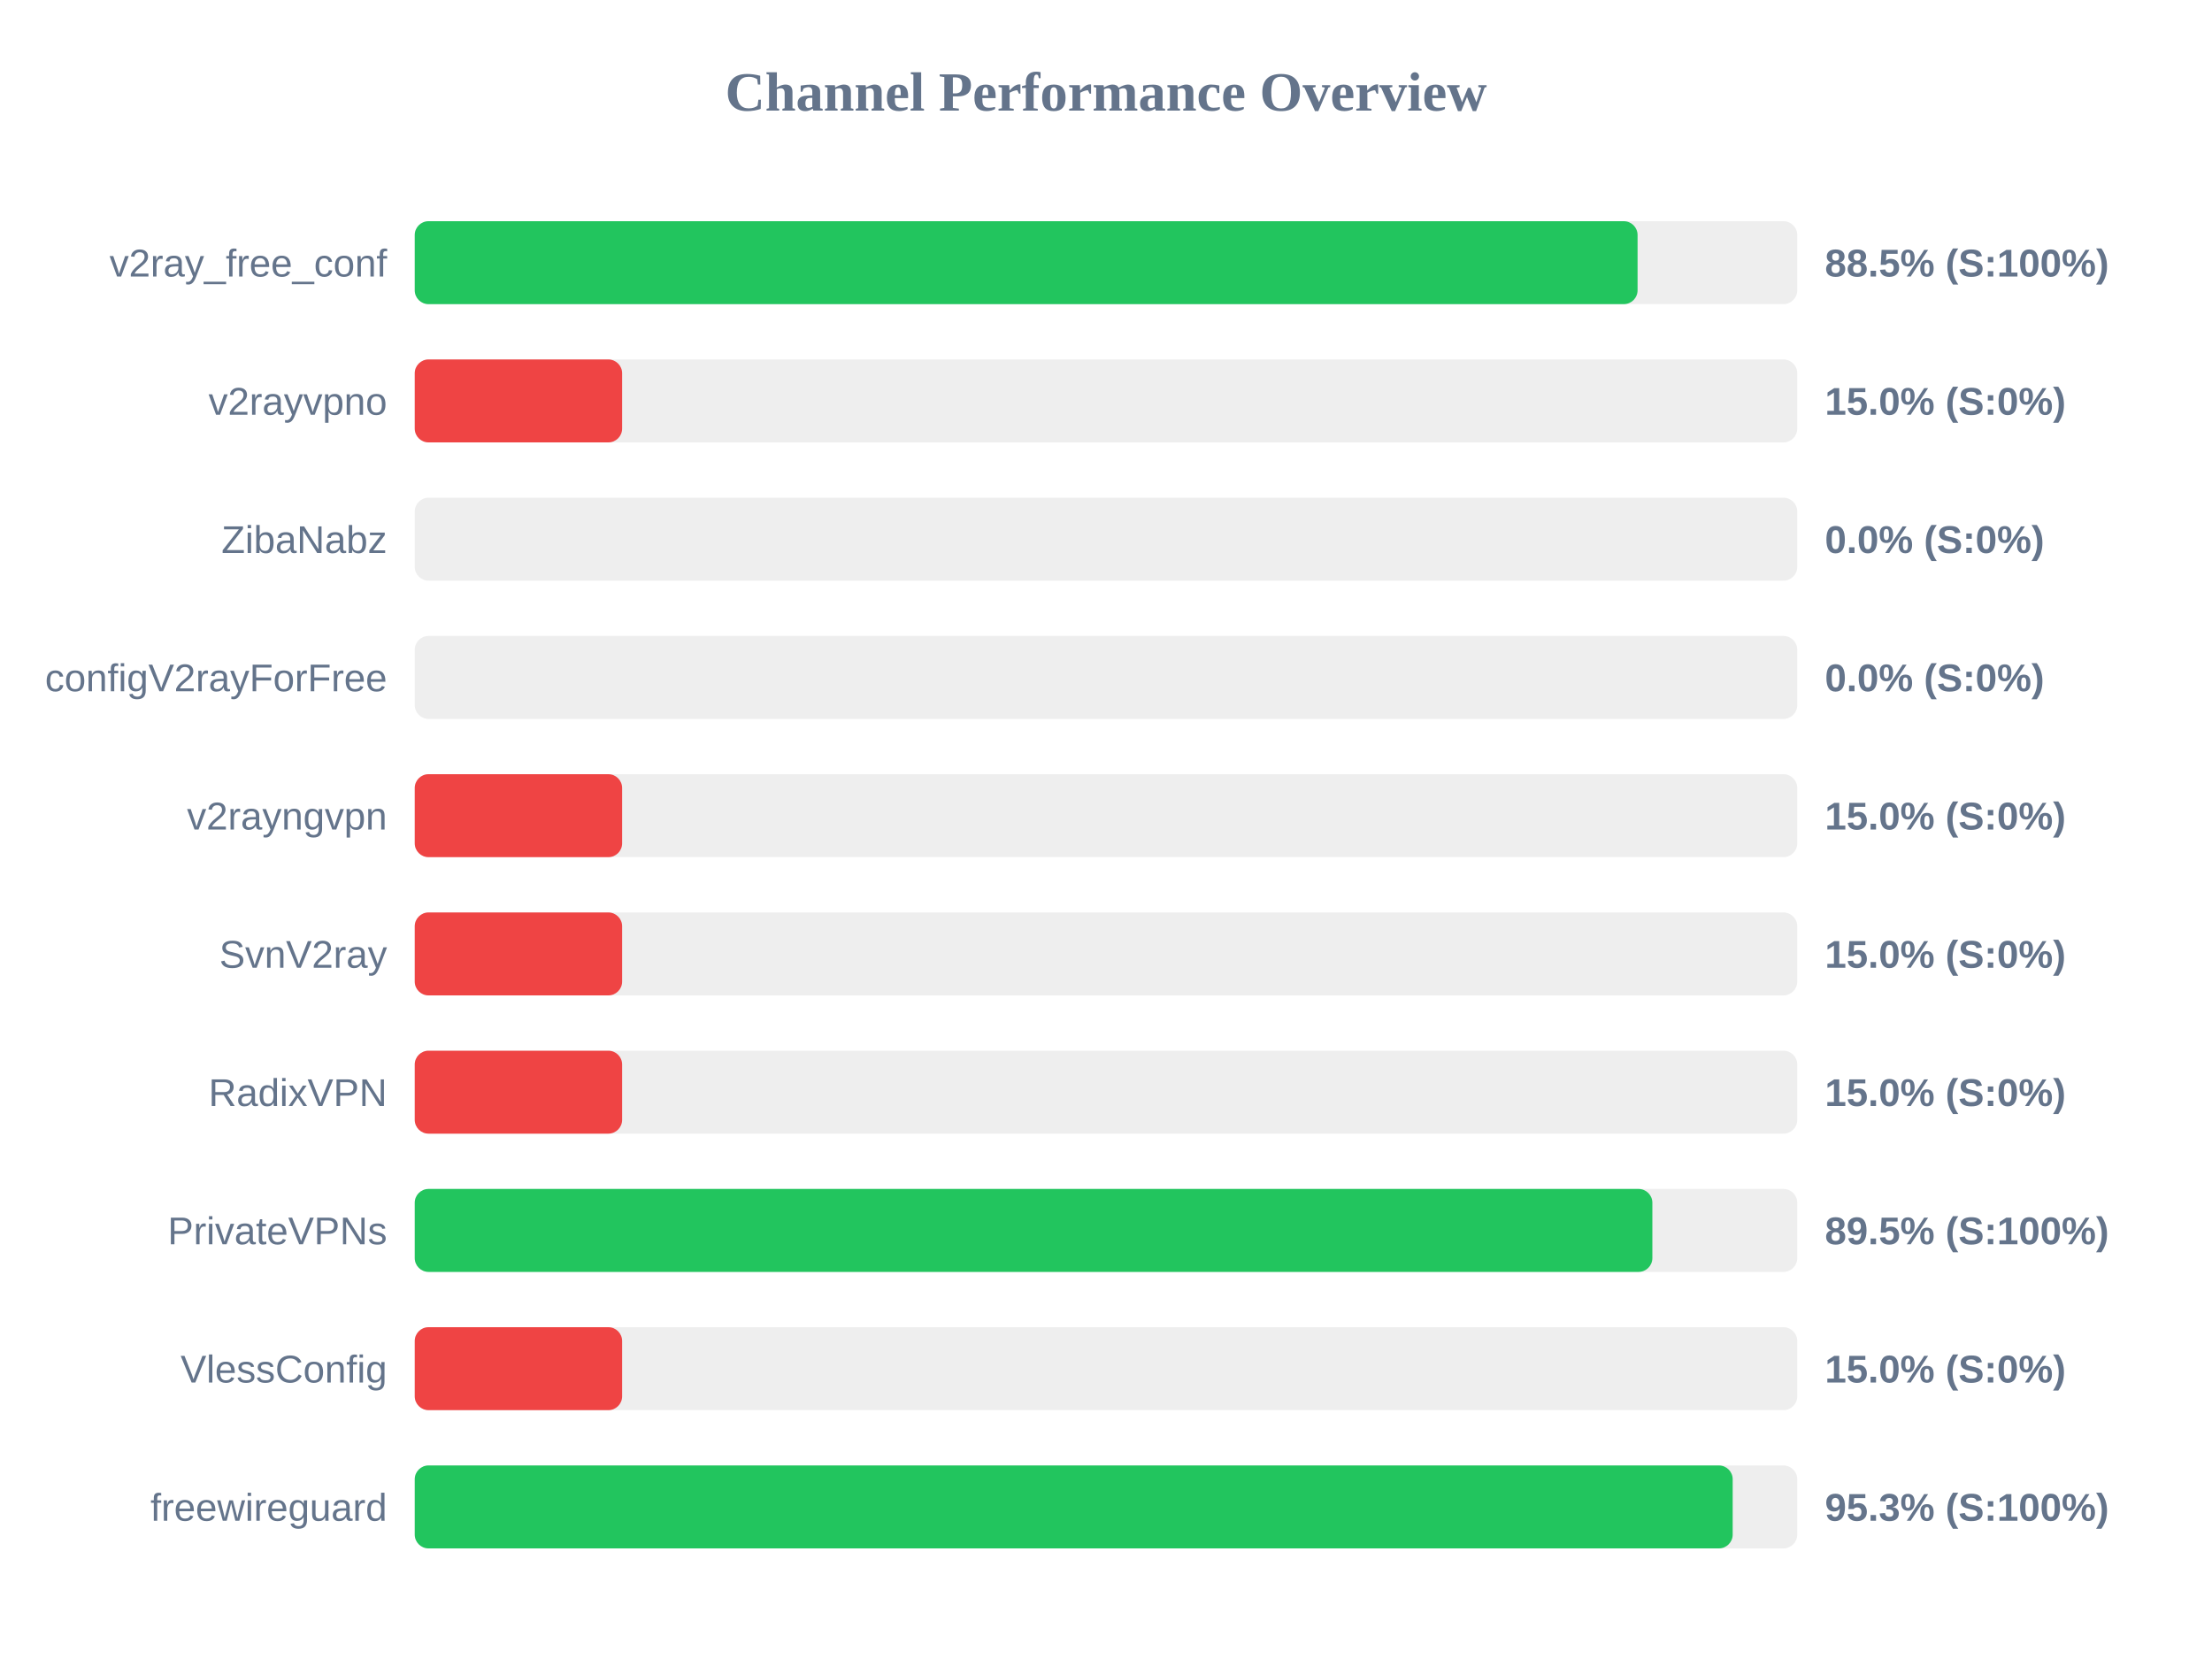
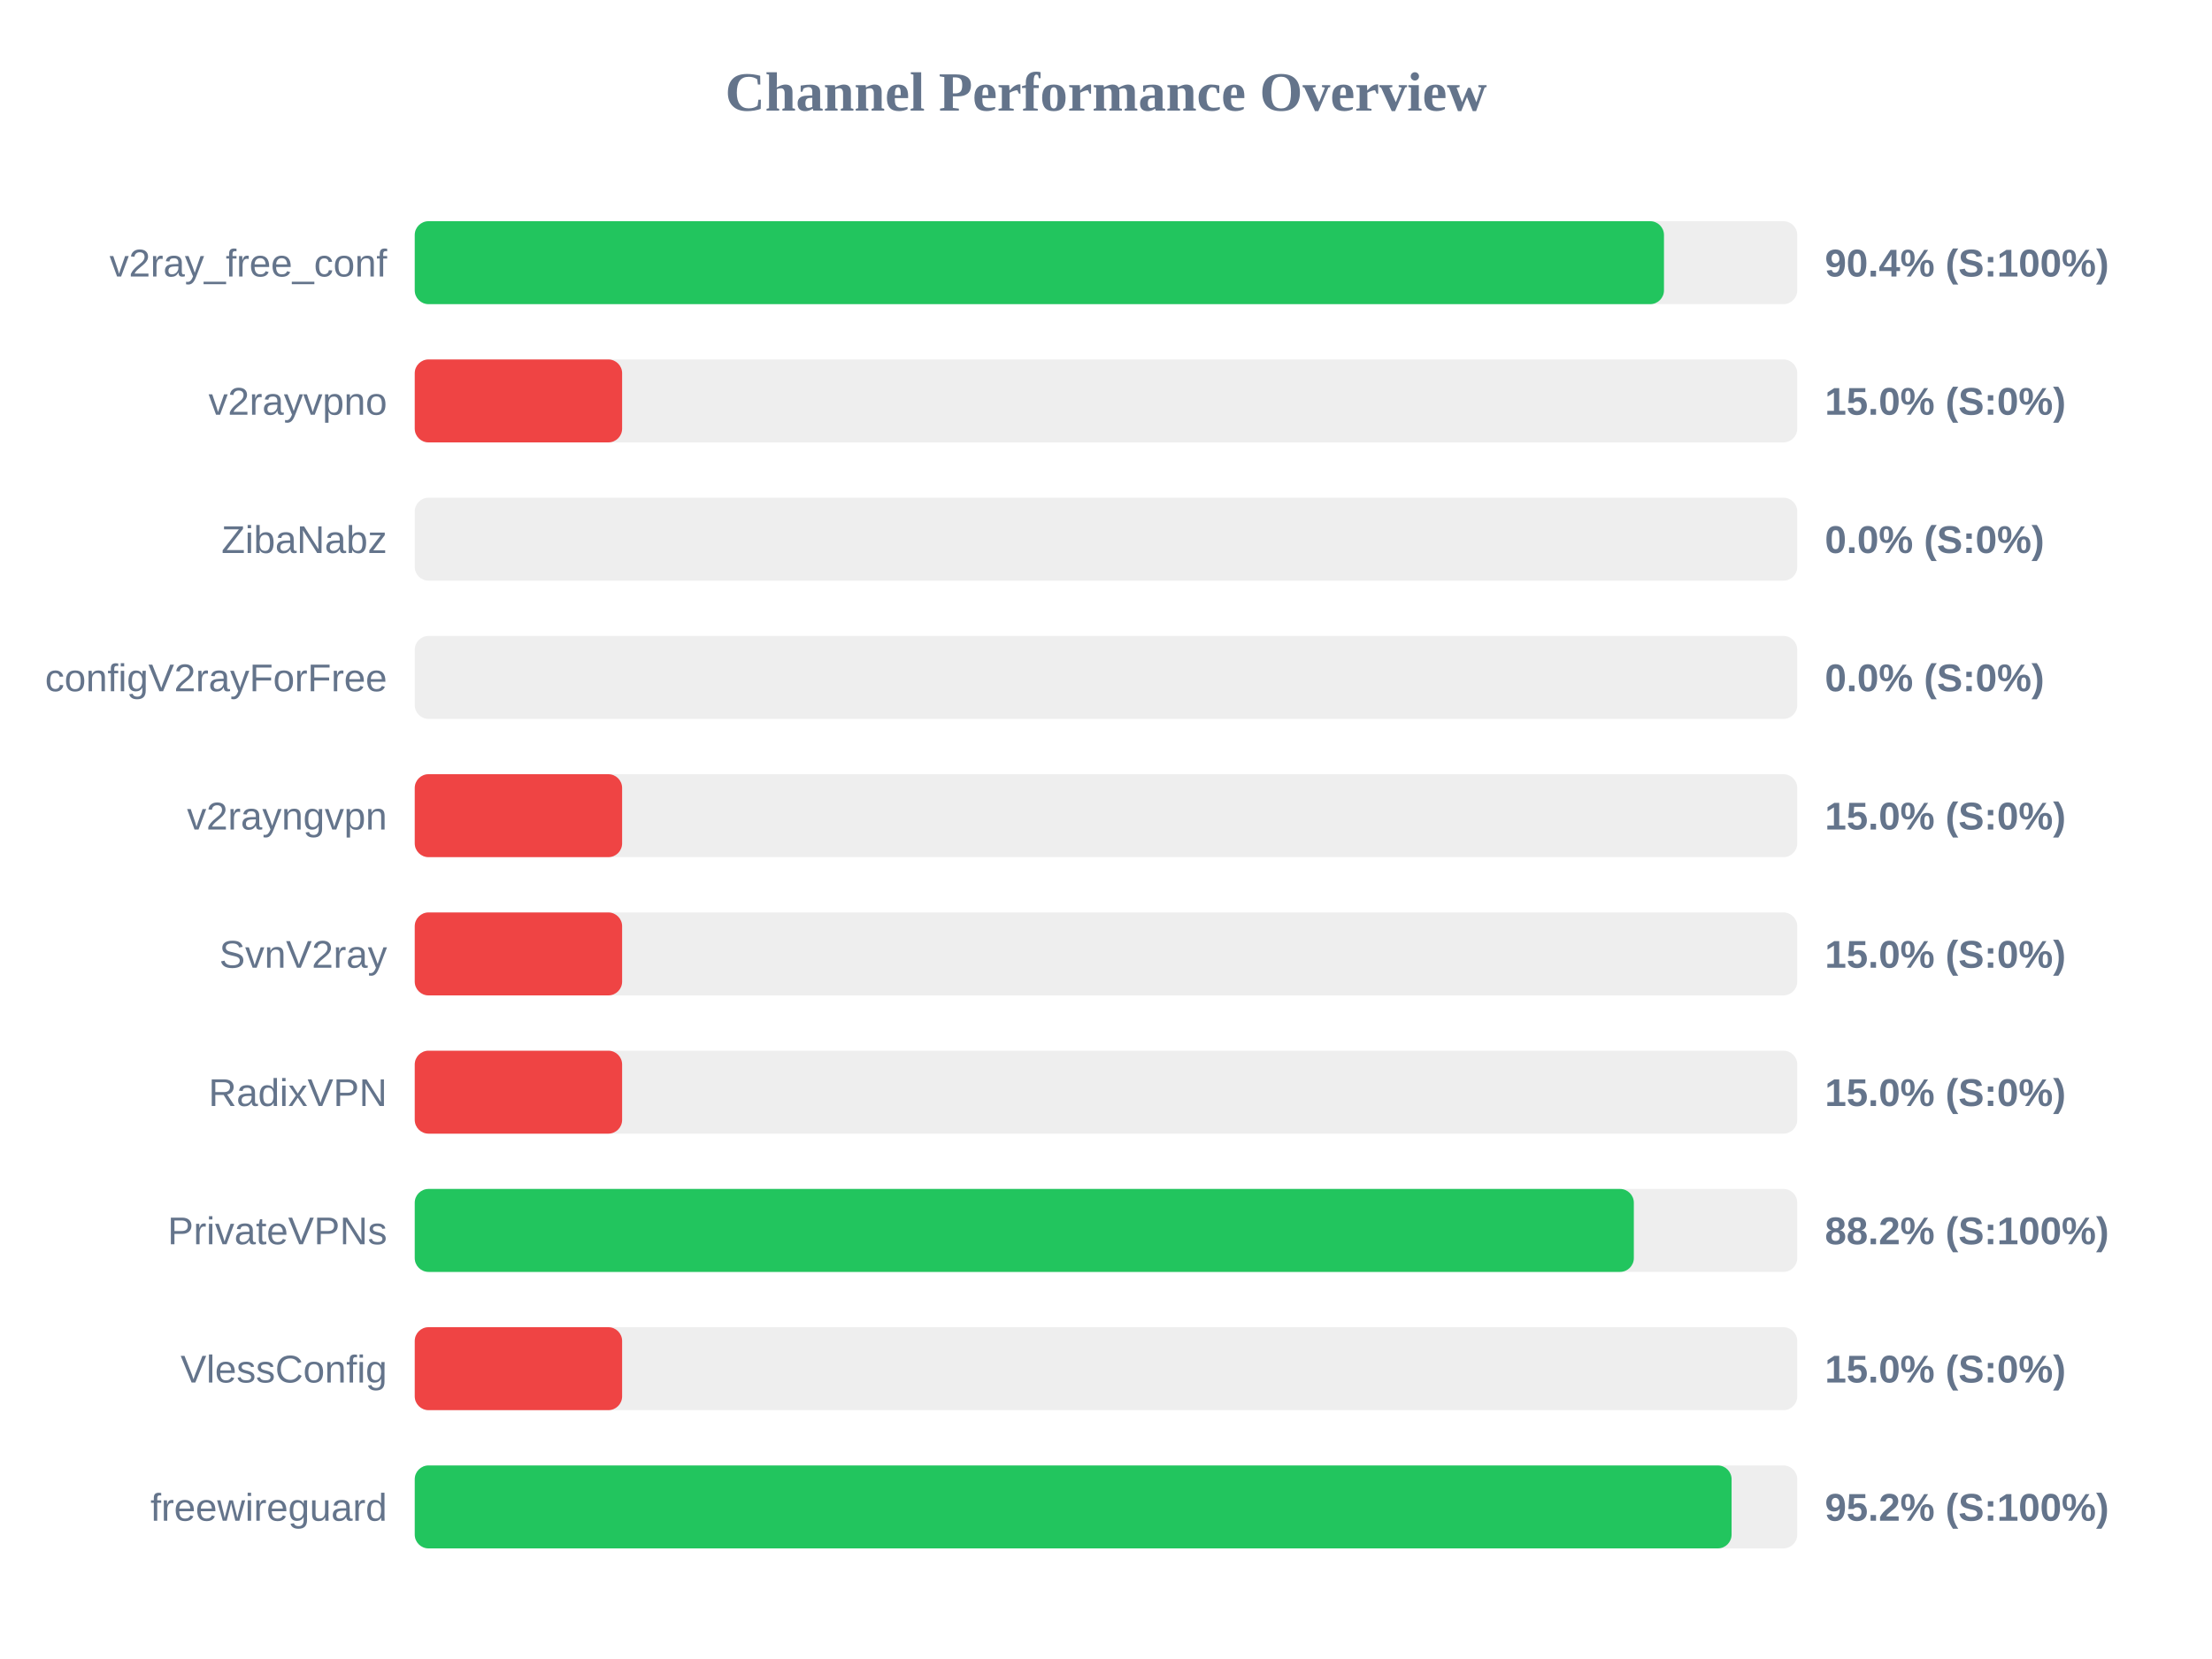
<svg xmlns="http://www.w3.org/2000/svg" width="800" height="600" version="1.1">
  <style>
        .row { font: 14px Arial; fill: #64748b; }
        .score { font: bold 14px Arial; fill: #64748b; }
    </style>
  <text x="400" y="40" text-anchor="middle" font-size="20px" font-weight="bold" fill="#64748b">Channel Performance Overview</text>
  <rect x="150" y="80" width="500" height="30" fill="#eee" rx="5" />
-   <rect x="150" y="80" width="442.25" height="30" fill="#22c55e" rx="5" />
+   <rect x="150" y="80" width="451.8" height="30" fill="#22c55e" rx="5" />
  <text x="140" y="100" text-anchor="end" class="row">v2ray_free_conf</text>
-   <text x="660" y="100" text-anchor="start" class="score">88.5% (S:100%)</text>
+   <text x="660" y="100" text-anchor="start" class="score">90.4% (S:100%)</text>
  <rect x="150" y="130" width="500" height="30" fill="#eee" rx="5" />
  <rect x="150" y="130" width="75.0" height="30" fill="#ef4444" rx="5" />
  <text x="140" y="150" text-anchor="end" class="row">v2rayvpno</text>
  <text x="660" y="150" text-anchor="start" class="score">15.0% (S:0%)</text>
  <rect x="150" y="180" width="500" height="30" fill="#eee" rx="5" />
  <rect x="150" y="180" width="0.0" height="30" fill="#ef4444" rx="5" />
  <text x="140" y="200" text-anchor="end" class="row">ZibaNabz</text>
  <text x="660" y="200" text-anchor="start" class="score">0.0% (S:0%)</text>
  <rect x="150" y="230" width="500" height="30" fill="#eee" rx="5" />
  <rect x="150" y="230" width="0.0" height="30" fill="#ef4444" rx="5" />
  <text x="140" y="250" text-anchor="end" class="row">configV2rayForFree</text>
  <text x="660" y="250" text-anchor="start" class="score">0.0% (S:0%)</text>
  <rect x="150" y="280" width="500" height="30" fill="#eee" rx="5" />
  <rect x="150" y="280" width="75.0" height="30" fill="#ef4444" rx="5" />
  <text x="140" y="300" text-anchor="end" class="row">v2rayngvpn</text>
  <text x="660" y="300" text-anchor="start" class="score">15.0% (S:0%)</text>
  <rect x="150" y="330" width="500" height="30" fill="#eee" rx="5" />
  <rect x="150" y="330" width="75.0" height="30" fill="#ef4444" rx="5" />
  <text x="140" y="350" text-anchor="end" class="row">SvnV2ray</text>
  <text x="660" y="350" text-anchor="start" class="score">15.0% (S:0%)</text>
  <rect x="150" y="380" width="500" height="30" fill="#eee" rx="5" />
  <rect x="150" y="380" width="75.0" height="30" fill="#ef4444" rx="5" />
  <text x="140" y="400" text-anchor="end" class="row">RadixVPN</text>
  <text x="660" y="400" text-anchor="start" class="score">15.0% (S:0%)</text>
  <rect x="150" y="430" width="500" height="30" fill="#eee" rx="5" />
-   <rect x="150" y="430" width="447.6" height="30" fill="#22c55e" rx="5" />
+   <rect x="150" y="430" width="440.9" height="30" fill="#22c55e" rx="5" />
  <text x="140" y="450" text-anchor="end" class="row">PrivateVPNs</text>
-   <text x="660" y="450" text-anchor="start" class="score">89.5% (S:100%)</text>
+   <text x="660" y="450" text-anchor="start" class="score">88.2% (S:100%)</text>
  <rect x="150" y="480" width="500" height="30" fill="#eee" rx="5" />
  <rect x="150" y="480" width="75.0" height="30" fill="#ef4444" rx="5" />
  <text x="140" y="500" text-anchor="end" class="row">VlessConfig</text>
  <text x="660" y="500" text-anchor="start" class="score">15.0% (S:0%)</text>
  <rect x="150" y="530" width="500" height="30" fill="#eee" rx="5" />
-   <rect x="150" y="530" width="476.65" height="30" fill="#22c55e" rx="5" />
+   <rect x="150" y="530" width="476.25" height="30" fill="#22c55e" rx="5" />
  <text x="140" y="550" text-anchor="end" class="row">freewireguard</text>
-   <text x="660" y="550" text-anchor="start" class="score">95.3% (S:100%)</text>
+   <text x="660" y="550" text-anchor="start" class="score">95.2% (S:100%)</text>
</svg>
